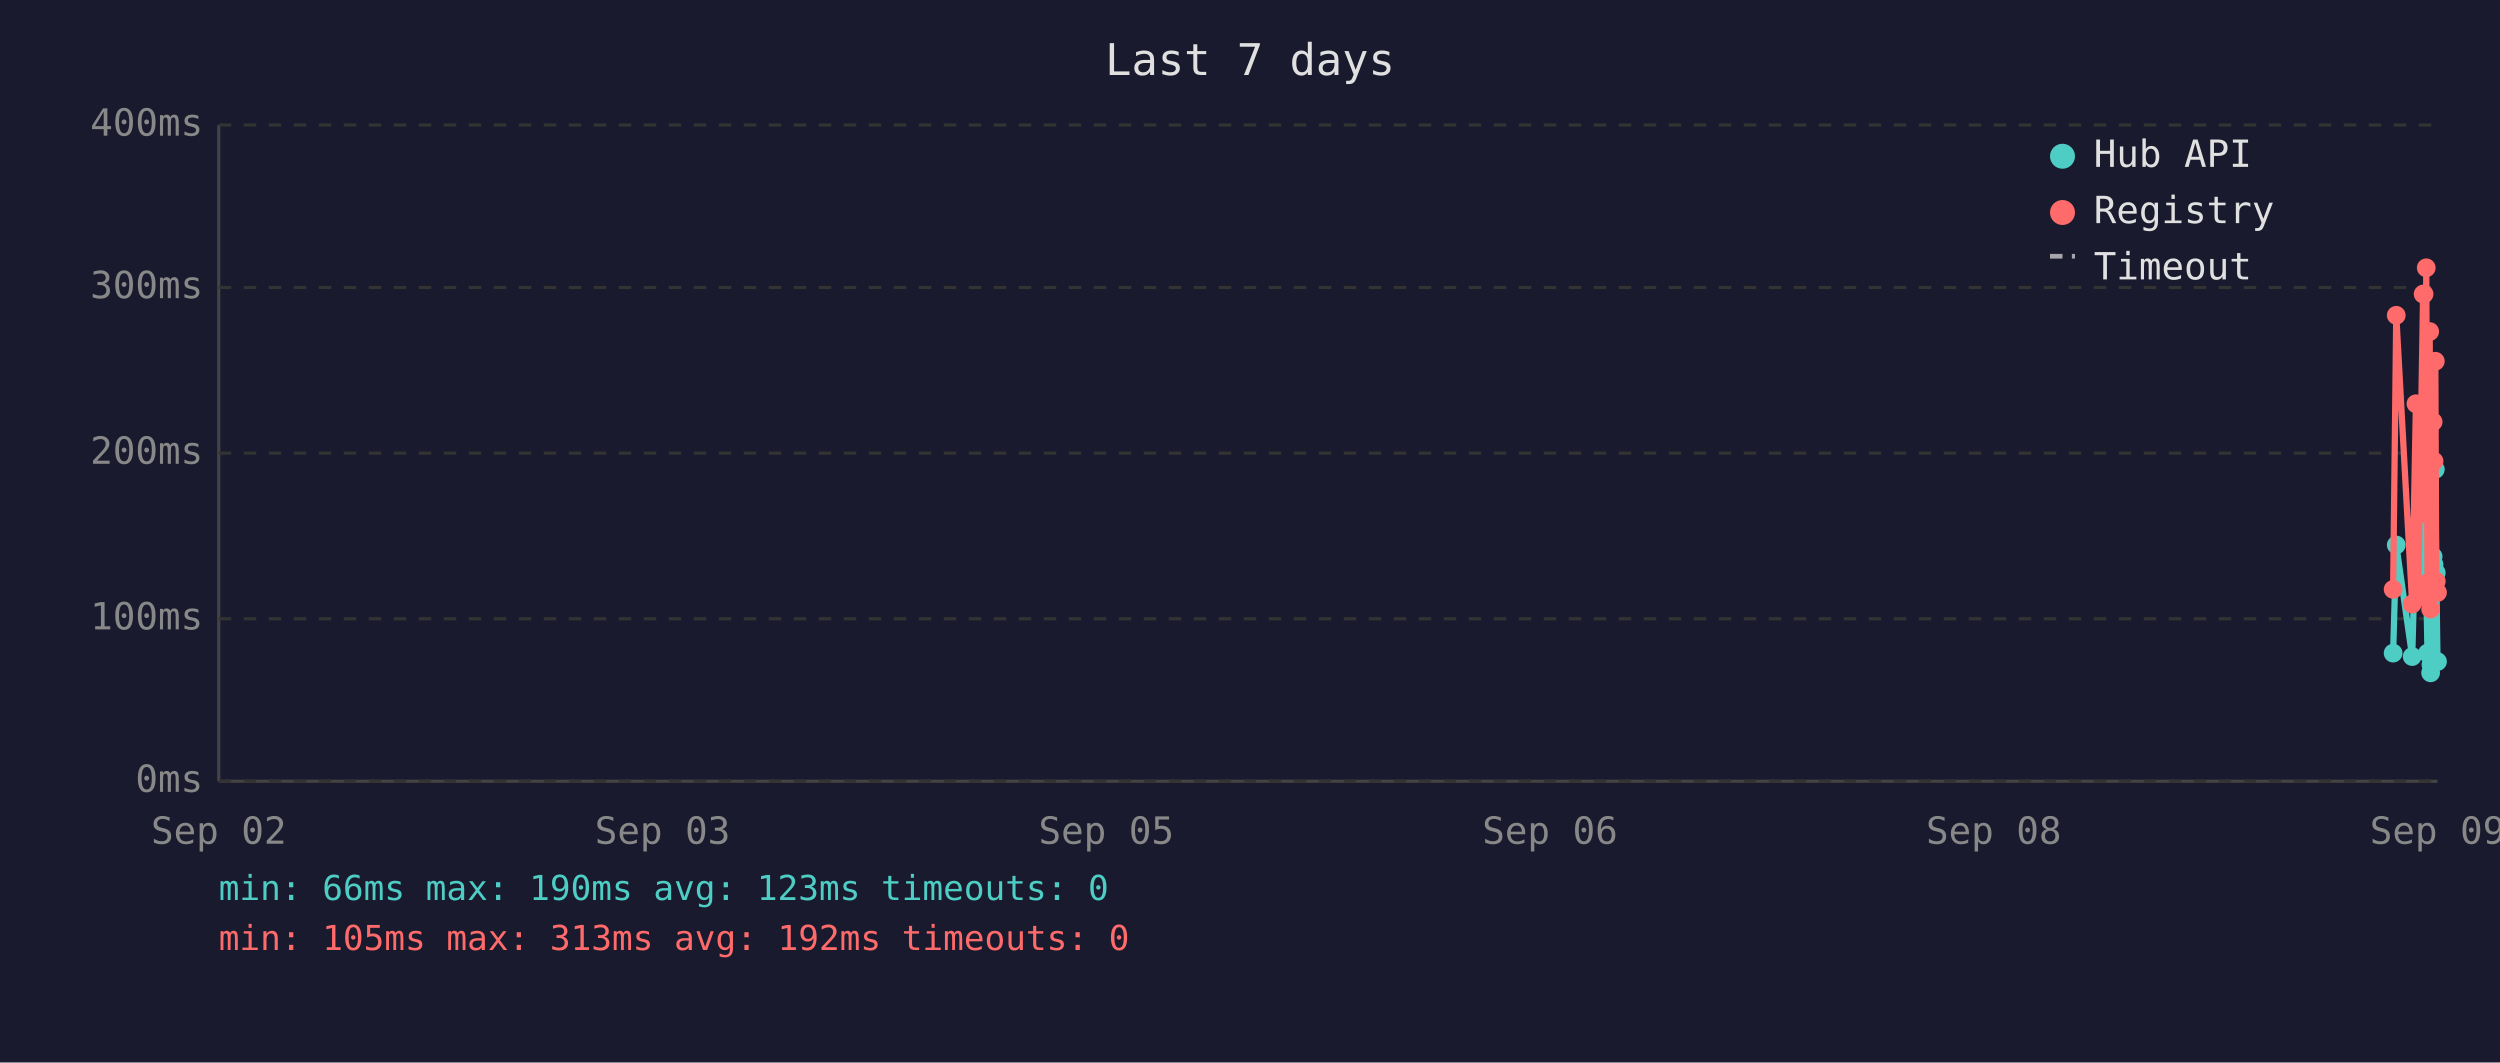
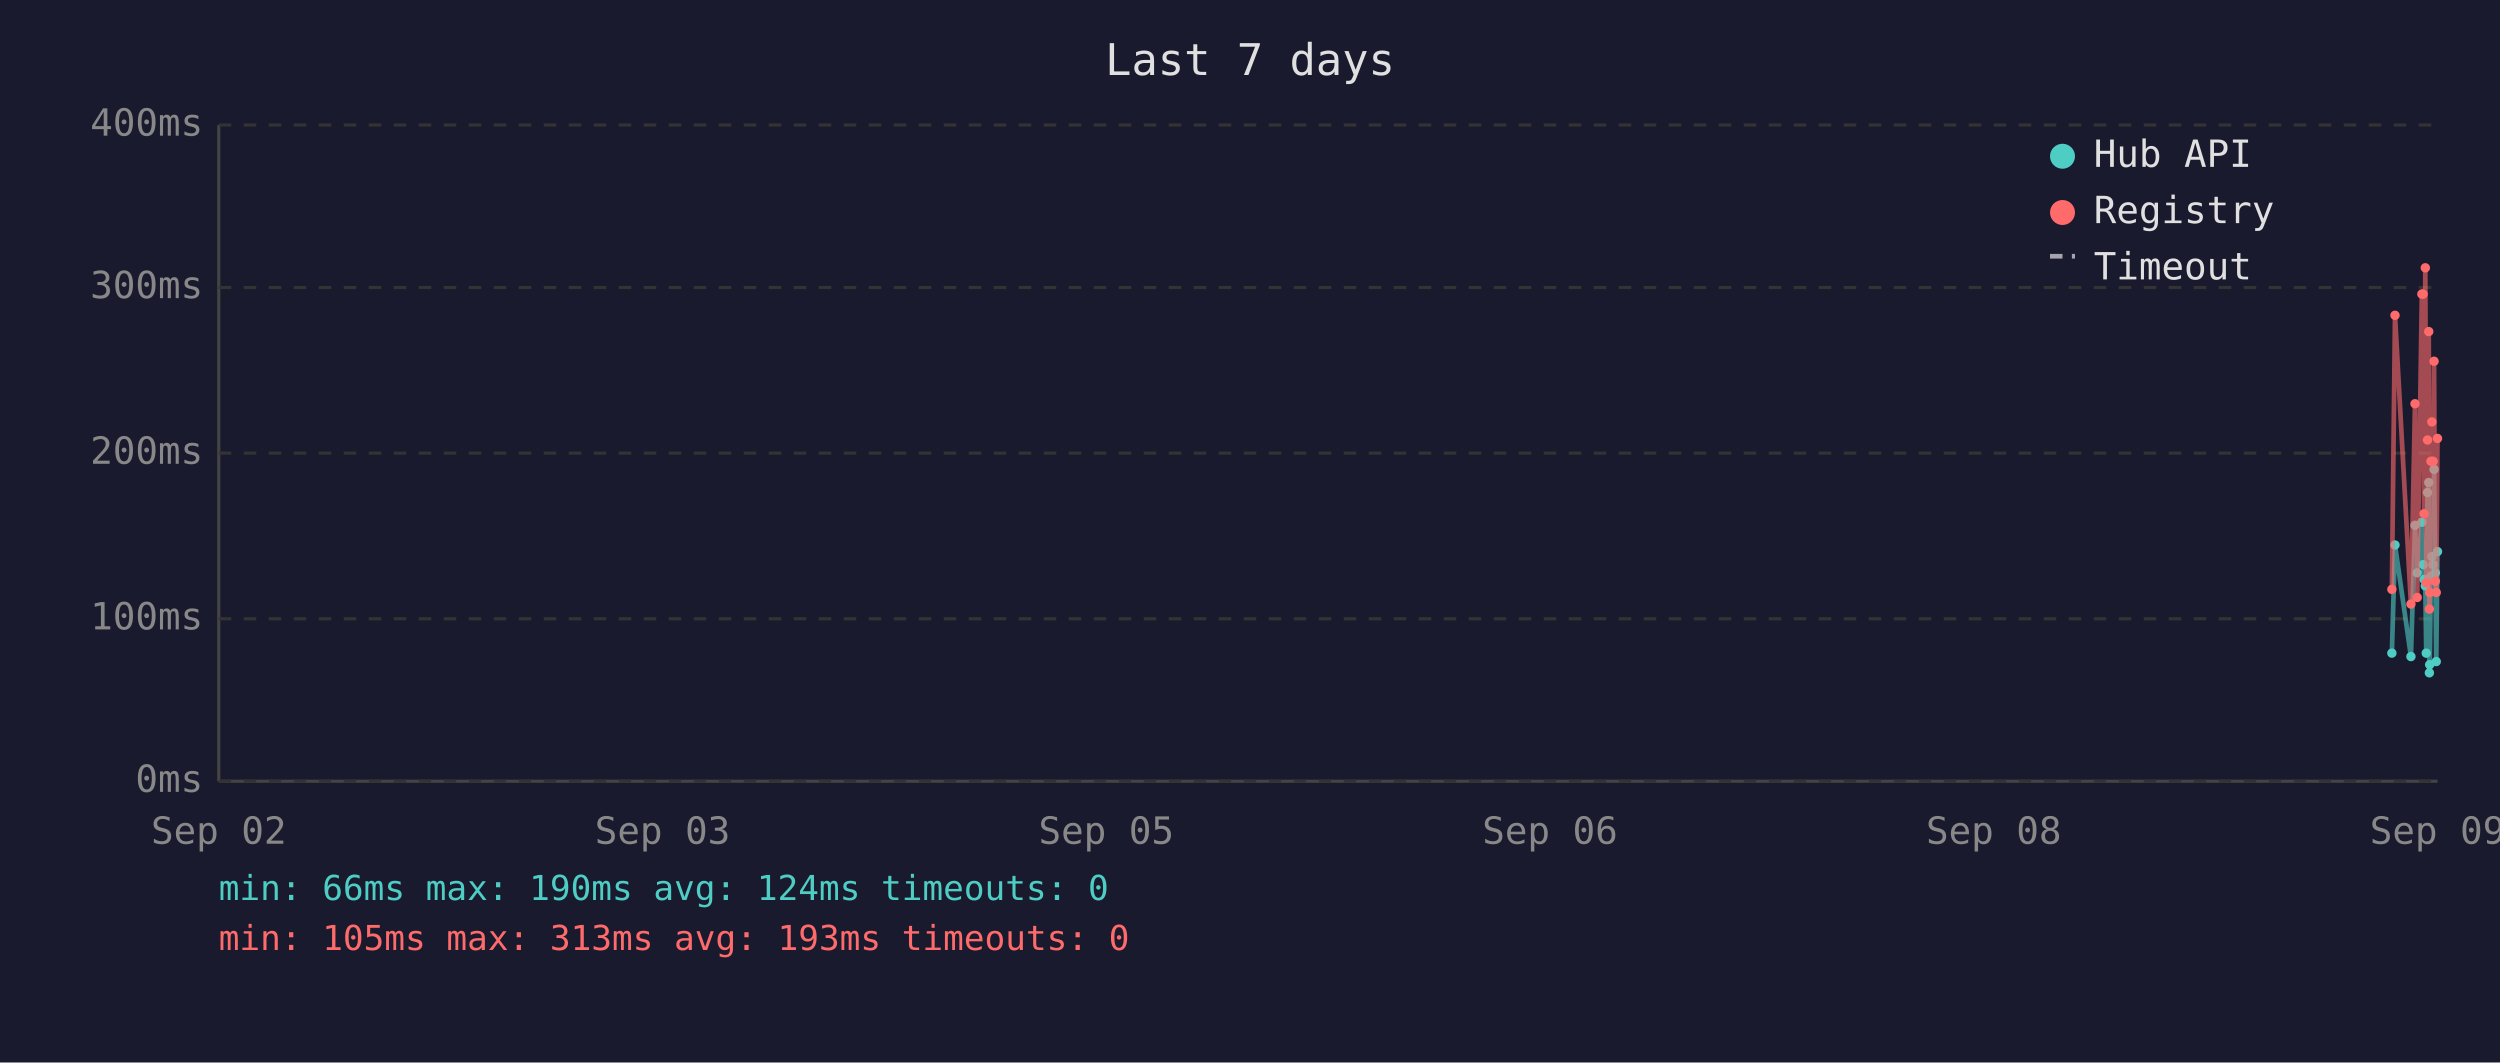
<svg xmlns="http://www.w3.org/2000/svg" viewBox="0 0 800 340" font-family="monospace" font-size="12">
  <rect width="800" height="340" fill="#1a1a2e" />
  <text x="400" y="24" fill="#e0e0e0" font-size="14" text-anchor="middle">Last 7 days</text>
  <line x1="70" y1="40" x2="70" y2="250" stroke="#444" stroke-width="1" />
  <line x1="70" y1="250" x2="780" y2="250" stroke="#444" stroke-width="1" />
  <line x1="70" y1="250" x2="780" y2="250" stroke="#333" stroke-width="1" stroke-dasharray="4" />
  <text x="65" y="250" fill="#888" text-anchor="end" dominant-baseline="middle">0ms</text>
  <line x1="70" y1="198" x2="780" y2="198" stroke="#333" stroke-width="1" stroke-dasharray="4" />
  <text x="65" y="198" fill="#888" text-anchor="end" dominant-baseline="middle">100ms</text>
  <line x1="70" y1="145" x2="780" y2="145" stroke="#333" stroke-width="1" stroke-dasharray="4" />
  <text x="65" y="145" fill="#888" text-anchor="end" dominant-baseline="middle">200ms</text>
  <line x1="70" y1="92" x2="780" y2="92" stroke="#333" stroke-width="1" stroke-dasharray="4" />
  <text x="65" y="92" fill="#888" text-anchor="end" dominant-baseline="middle">300ms</text>
  <line x1="70" y1="40" x2="780" y2="40" stroke="#333" stroke-width="1" stroke-dasharray="4" />
  <text x="65" y="40" fill="#888" text-anchor="end" dominant-baseline="middle">400ms</text>
  <text x="70" y="270" fill="#888" text-anchor="middle">Sep 02</text>
  <text x="212" y="270" fill="#888" text-anchor="middle">Sep 03</text>
  <text x="354" y="270" fill="#888" text-anchor="middle">Sep 05</text>
  <text x="496" y="270" fill="#888" text-anchor="middle">Sep 06</text>
  <text x="638" y="270" fill="#888" text-anchor="middle">Sep 08</text>
  <text x="780" y="270" fill="#888" text-anchor="middle">Sep 09</text>
-   <polyline points="765.8,209.0 766.8,174.4 771.9,210.1 773.1,168.1 773.8,183.3 775.4,167.1 775.7,180.7 776.1,185.4 776.4,187.5 776.8,209.0 777.2,157.6 777.5,154.4 777.8,215.3 777.9,212.7 778.2,184.4 778.6,178.1 778.9,180.7 779.3,150.2 779.6,183.3 780.0,211.7" fill="none" stroke="#4ecdc4" stroke-width="2" opacity="1" />
-   <circle cx="765.8" cy="209.0" r="3" fill="#4ecdc4" />
-   <circle cx="766.8" cy="174.4" r="3" fill="#4ecdc4" />
-   <circle cx="771.9" cy="210.1" r="3" fill="#4ecdc4" />
-   <circle cx="773.1" cy="168.1" r="3" fill="#4ecdc4" />
-   <circle cx="773.8" cy="183.3" r="3" fill="#4ecdc4" />
-   <circle cx="775.4" cy="167.1" r="3" fill="#4ecdc4" />
-   <circle cx="775.7" cy="180.7" r="3" fill="#4ecdc4" />
-   <circle cx="776.1" cy="185.4" r="3" fill="#4ecdc4" />
-   <circle cx="776.4" cy="187.5" r="3" fill="#4ecdc4" />
-   <circle cx="776.8" cy="209.0" r="3" fill="#4ecdc4" />
-   <circle cx="777.2" cy="157.6" r="3" fill="#4ecdc4" />
-   <circle cx="777.5" cy="154.4" r="3" fill="#4ecdc4" />
-   <circle cx="777.8" cy="215.3" r="3" fill="#4ecdc4" />
-   <circle cx="777.9" cy="212.7" r="3" fill="#4ecdc4" />
-   <circle cx="778.2" cy="184.4" r="3" fill="#4ecdc4" />
-   <circle cx="778.6" cy="178.1" r="3" fill="#4ecdc4" />
-   <circle cx="778.9" cy="180.7" r="3" fill="#4ecdc4" />
-   <circle cx="779.3" cy="150.2" r="3" fill="#4ecdc4" />
-   <circle cx="779.6" cy="183.3" r="3" fill="#4ecdc4" />
-   <circle cx="780.0" cy="211.7" r="3" fill="#4ecdc4" />
-   <polyline points="765.8,188.6 766.8,100.9 771.9,193.3 773.1,129.2 773.8,191.2 775.4,94.1 775.7,94.1 776.1,164.4 776.4,85.7 776.8,186.5 777.2,140.8 777.5,106.1 777.8,194.9 777.9,189.6 778.2,147.6 778.6,135.0 778.9,147.6 779.3,115.6 779.6,186.0 780.0,189.6" fill="none" stroke="#ff6b6b" stroke-width="2" opacity="1" />
-   <circle cx="765.8" cy="188.6" r="3" fill="#ff6b6b" />
-   <circle cx="766.8" cy="100.9" r="3" fill="#ff6b6b" />
-   <circle cx="771.9" cy="193.3" r="3" fill="#ff6b6b" />
-   <circle cx="773.1" cy="129.2" r="3" fill="#ff6b6b" />
-   <circle cx="773.8" cy="191.2" r="3" fill="#ff6b6b" />
-   <circle cx="775.4" cy="94.1" r="3" fill="#ff6b6b" />
-   <circle cx="775.7" cy="94.1" r="3" fill="#ff6b6b" />
-   <circle cx="776.1" cy="164.4" r="3" fill="#ff6b6b" />
-   <circle cx="776.4" cy="85.7" r="3" fill="#ff6b6b" />
-   <circle cx="776.8" cy="186.5" r="3" fill="#ff6b6b" />
-   <circle cx="777.2" cy="140.8" r="3" fill="#ff6b6b" />
-   <circle cx="777.5" cy="106.1" r="3" fill="#ff6b6b" />
-   <circle cx="777.8" cy="194.9" r="3" fill="#ff6b6b" />
-   <circle cx="777.9" cy="189.6" r="3" fill="#ff6b6b" />
-   <circle cx="778.2" cy="147.6" r="3" fill="#ff6b6b" />
-   <circle cx="778.6" cy="135.0" r="3" fill="#ff6b6b" />
-   <circle cx="778.9" cy="147.6" r="3" fill="#ff6b6b" />
-   <circle cx="779.3" cy="115.6" r="3" fill="#ff6b6b" />
-   <circle cx="779.6" cy="186.0" r="3" fill="#ff6b6b" />
-   <circle cx="780.0" cy="189.6" r="3" fill="#ff6b6b" />
+   <polyline points="765.4,209.0 766.4,174.4 771.5,210.1 772.8,168.1 773.5,183.3 775.0,167.1 775.4,180.7 775.7,185.4 776.1,187.5 776.4,209.0 776.8,157.6 777.2,154.4 777.4,215.3 777.5,212.7 777.9,184.4 778.2,178.1 778.6,180.7 778.9,150.2 779.3,183.3 779.6,211.7 780.0,176.5" fill="none" stroke="#4ecdc4" stroke-width="1.5" opacity="0.6" />
+   <circle cx="765.4" cy="209.0" r="1.5" fill="#4ecdc4" />
+   <circle cx="766.4" cy="174.4" r="1.5" fill="#4ecdc4" />
+   <circle cx="771.5" cy="210.1" r="1.5" fill="#4ecdc4" />
+   <circle cx="772.8" cy="168.1" r="1.5" fill="#4ecdc4" />
+   <circle cx="773.5" cy="183.3" r="1.5" fill="#4ecdc4" />
+   <circle cx="775.0" cy="167.1" r="1.5" fill="#4ecdc4" />
+   <circle cx="775.4" cy="180.7" r="1.5" fill="#4ecdc4" />
+   <circle cx="775.7" cy="185.4" r="1.5" fill="#4ecdc4" />
+   <circle cx="776.1" cy="187.5" r="1.5" fill="#4ecdc4" />
+   <circle cx="776.4" cy="209.0" r="1.5" fill="#4ecdc4" />
+   <circle cx="776.8" cy="157.6" r="1.5" fill="#4ecdc4" />
+   <circle cx="777.2" cy="154.4" r="1.5" fill="#4ecdc4" />
+   <circle cx="777.4" cy="215.3" r="1.5" fill="#4ecdc4" />
+   <circle cx="777.5" cy="212.7" r="1.5" fill="#4ecdc4" />
+   <circle cx="777.9" cy="184.4" r="1.5" fill="#4ecdc4" />
+   <circle cx="778.2" cy="178.1" r="1.5" fill="#4ecdc4" />
+   <circle cx="778.6" cy="180.7" r="1.5" fill="#4ecdc4" />
+   <circle cx="778.9" cy="150.2" r="1.5" fill="#4ecdc4" />
+   <circle cx="779.3" cy="183.3" r="1.5" fill="#4ecdc4" />
+   <circle cx="779.6" cy="211.7" r="1.5" fill="#4ecdc4" />
+   <circle cx="780.0" cy="176.5" r="1.5" fill="#4ecdc4" />
+   <polyline points="765.4,188.6 766.4,100.9 771.5,193.3 772.8,129.2 773.5,191.2 775.0,94.1 775.4,94.1 775.7,164.4 776.1,85.7 776.4,186.5 776.8,140.8 777.2,106.1 777.4,194.9 777.5,189.6 777.9,147.6 778.2,135.0 778.6,147.6 778.9,115.6 779.3,186.0 779.6,189.6 780.0,140.3" fill="none" stroke="#ff6b6b" stroke-width="1.5" opacity="0.6" />
+   <circle cx="765.4" cy="188.6" r="1.5" fill="#ff6b6b" />
+   <circle cx="766.4" cy="100.9" r="1.5" fill="#ff6b6b" />
+   <circle cx="771.5" cy="193.3" r="1.5" fill="#ff6b6b" />
+   <circle cx="772.8" cy="129.2" r="1.5" fill="#ff6b6b" />
+   <circle cx="773.5" cy="191.2" r="1.5" fill="#ff6b6b" />
+   <circle cx="775.0" cy="94.1" r="1.5" fill="#ff6b6b" />
+   <circle cx="775.4" cy="94.1" r="1.5" fill="#ff6b6b" />
+   <circle cx="775.7" cy="164.4" r="1.5" fill="#ff6b6b" />
+   <circle cx="776.1" cy="85.7" r="1.5" fill="#ff6b6b" />
+   <circle cx="776.4" cy="186.5" r="1.5" fill="#ff6b6b" />
+   <circle cx="776.8" cy="140.8" r="1.5" fill="#ff6b6b" />
+   <circle cx="777.2" cy="106.1" r="1.5" fill="#ff6b6b" />
+   <circle cx="777.4" cy="194.9" r="1.5" fill="#ff6b6b" />
+   <circle cx="777.5" cy="189.6" r="1.5" fill="#ff6b6b" />
+   <circle cx="777.9" cy="147.6" r="1.5" fill="#ff6b6b" />
+   <circle cx="778.2" cy="135.0" r="1.5" fill="#ff6b6b" />
+   <circle cx="778.6" cy="147.6" r="1.5" fill="#ff6b6b" />
+   <circle cx="778.9" cy="115.6" r="1.5" fill="#ff6b6b" />
+   <circle cx="779.3" cy="186.0" r="1.5" fill="#ff6b6b" />
+   <circle cx="779.6" cy="189.6" r="1.5" fill="#ff6b6b" />
+   <circle cx="780.0" cy="140.3" r="1.5" fill="#ff6b6b" />
  <circle cx="660" cy="50" r="4" fill="#4ecdc4" />
  <text x="670" y="50" fill="#e0e0e0" dominant-baseline="middle">Hub API</text>
  <circle cx="660" cy="68" r="4" fill="#ff6b6b" />
  <text x="670" y="68" fill="#e0e0e0" dominant-baseline="middle">Registry</text>
  <line x1="656" y1="82" x2="664" y2="82" stroke="#e0e0e0" stroke-width="1.5" stroke-dasharray="4,3" opacity="0.7" />
  <text x="670" y="86" fill="#e0e0e0" dominant-baseline="middle">Timeout</text>
-   <text x="70" y="288" fill="#4ecdc4" font-size="11">min: 66ms  max: 190ms  avg: 123ms  timeouts: 0</text>
-   <text x="70" y="304" fill="#ff6b6b" font-size="11">min: 105ms  max: 313ms  avg: 192ms  timeouts: 0</text>
+   <text x="70" y="288" fill="#4ecdc4" font-size="11">min: 66ms  max: 190ms  avg: 124ms  timeouts: 0</text>
+   <text x="70" y="304" fill="#ff6b6b" font-size="11">min: 105ms  max: 313ms  avg: 193ms  timeouts: 0</text>
</svg>
